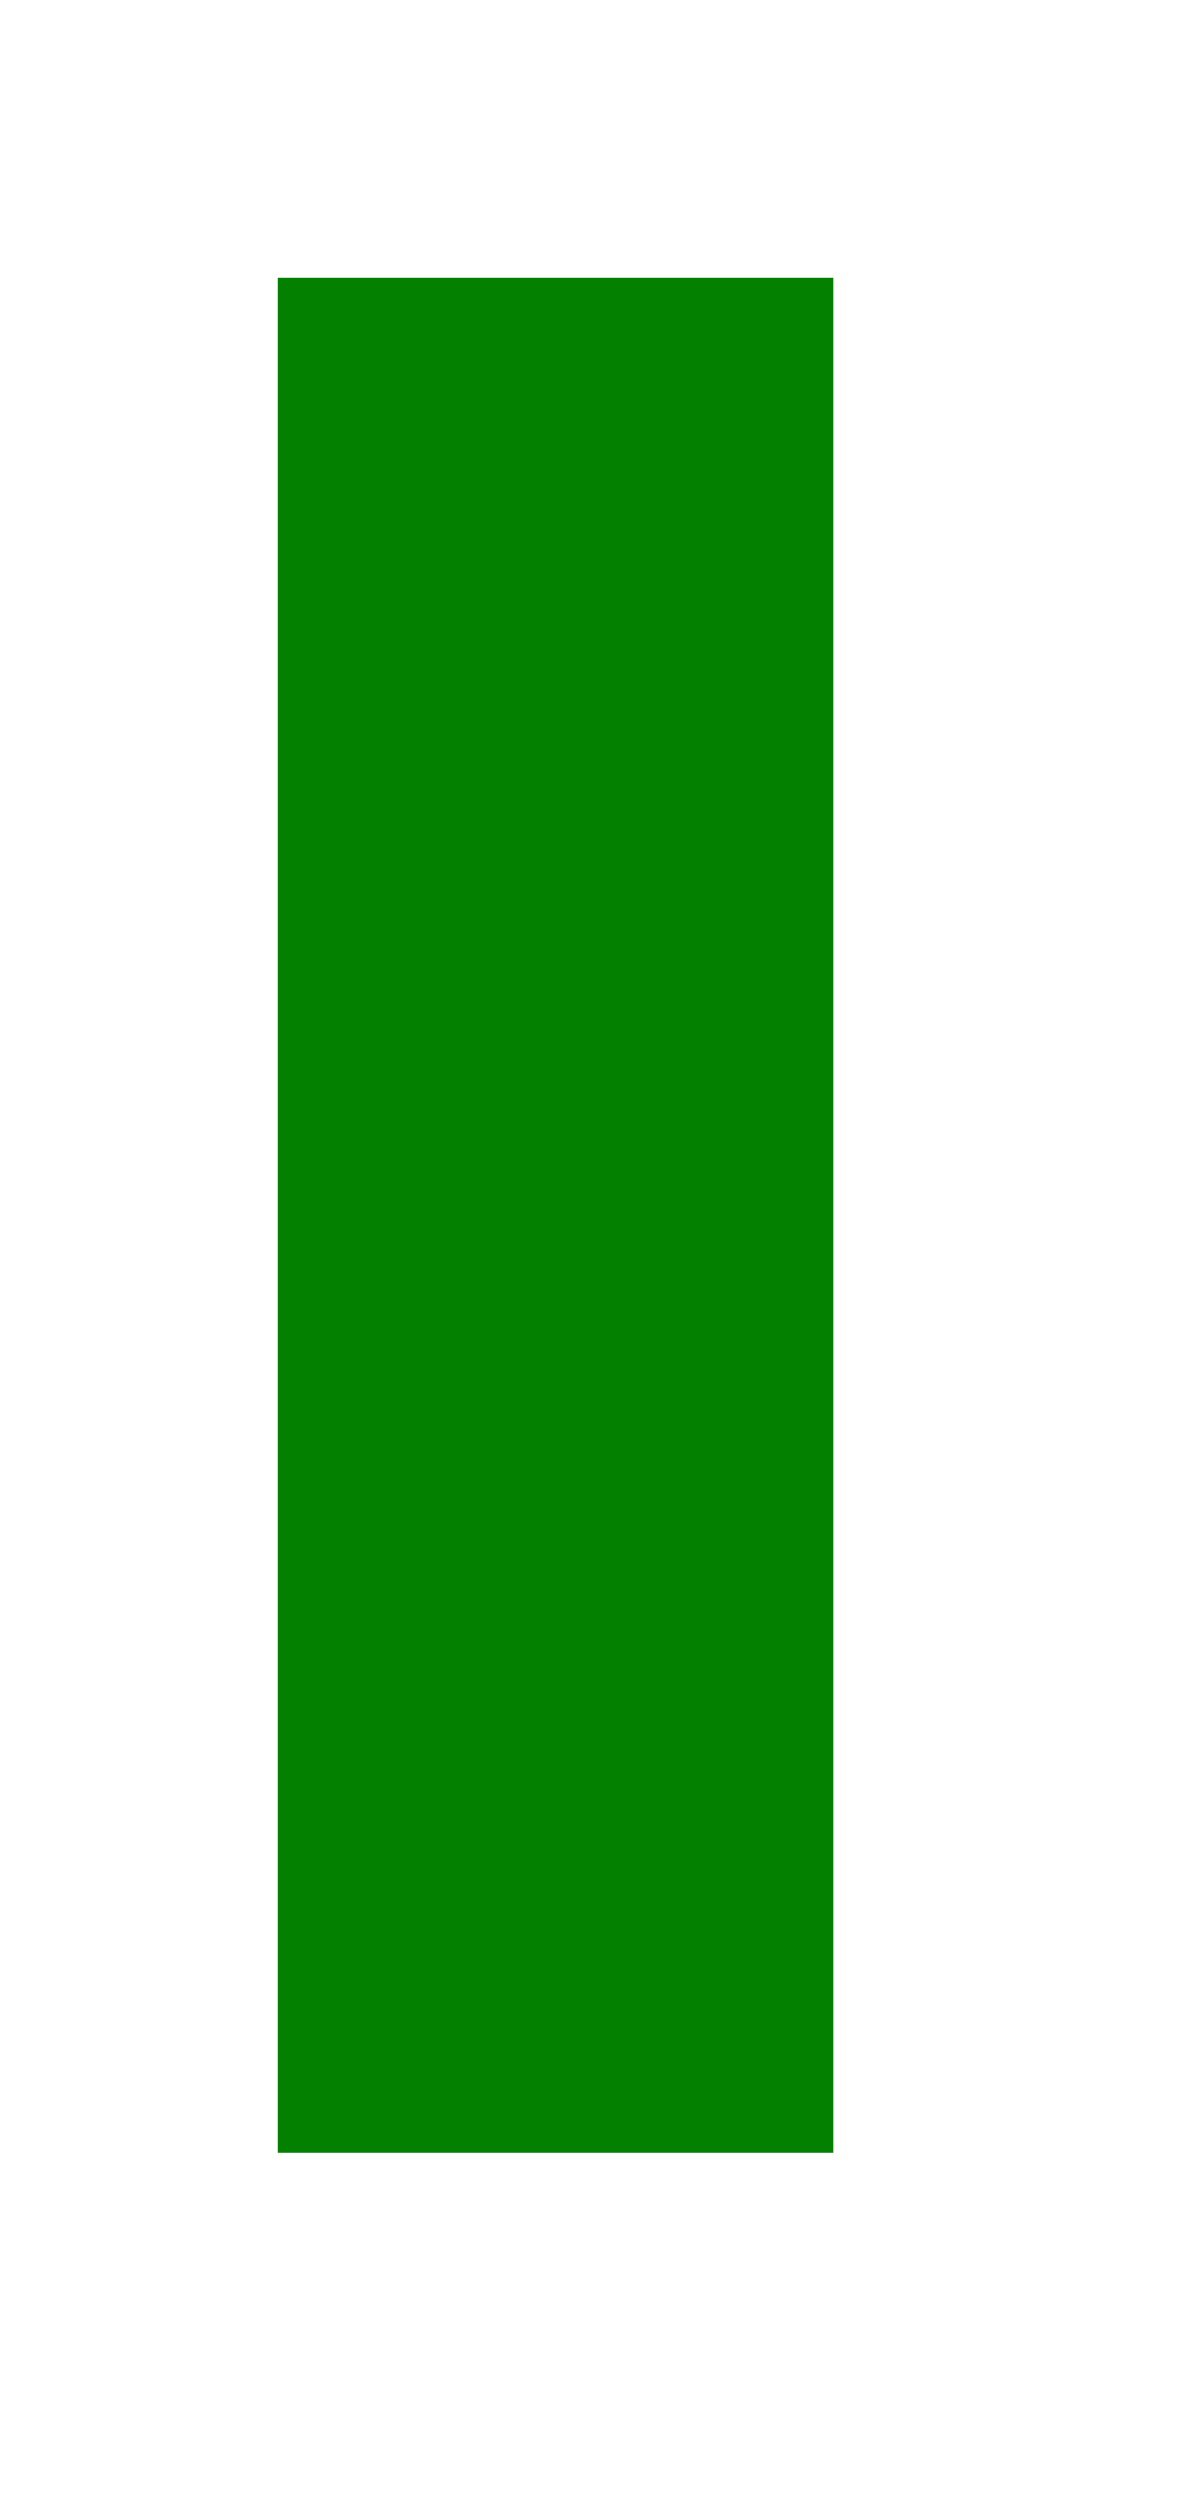
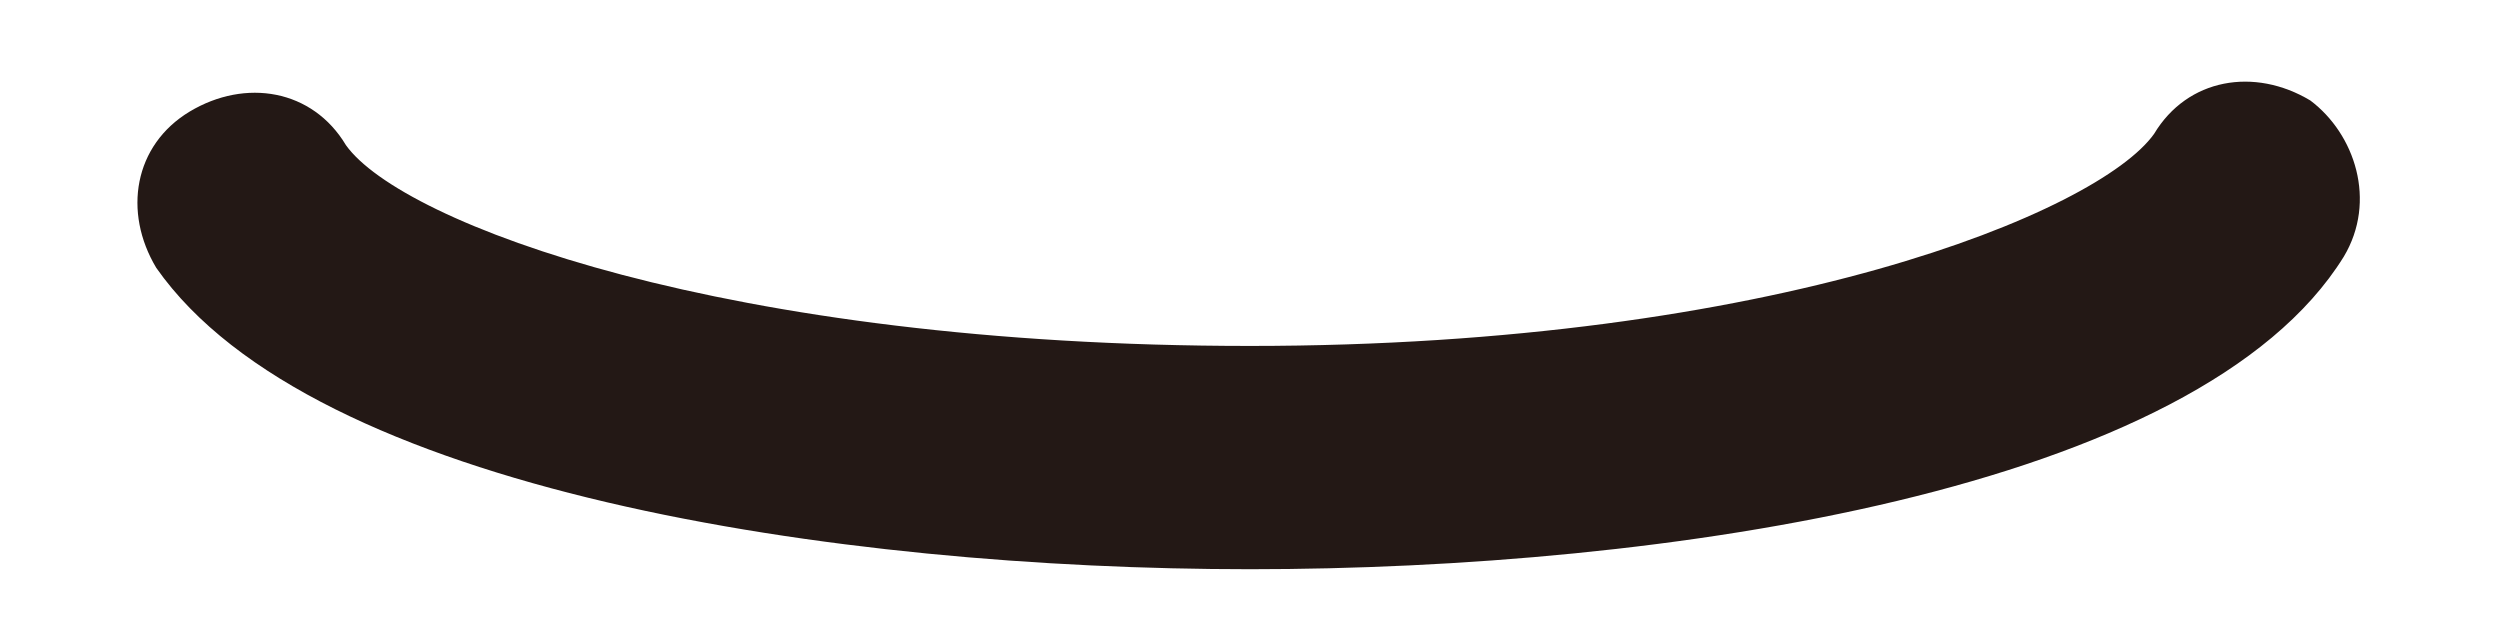
- <svg xmlns="http://www.w3.org/2000/svg" version="1.1" width="17px" height="36px">
-   <g transform="translate(-944 -1541 )">
-     <rect fill-rule="evenodd" fill="#038000" stroke="none" x="948" y="1545" width="8" height="27" />
-     <path d="" stroke-width="8" stroke="#038000" fill="none" />
+ <svg xmlns="http://www.w3.org/2000/svg" version="1.1" width="16px" height="4px">
+   <g transform="translate(-543 -1821 )">
+     <path d="M 15 1.643  C 15.214 1.286  15.071 0.857  14.786 0.643  C 14.429 0.429  14 0.5  13.786 0.857  C 13.429 1.357  11.357 2.214  8 2.214  C 4.643 2.214  2.571 1.429  2.214 0.929  C 2 0.571  1.571 0.5  1.214 0.714  C 0.857 0.929  0.786 1.357  1 1.714  C 2 3.143  5.357 3.643  8 3.643  C 10.643 3.643  14.071 3.143  15 1.643  Z " fill-rule="nonzero" fill="#231815" stroke="none" transform="matrix(1 0 0 1 543 1821 )" />
  </g>
</svg>
